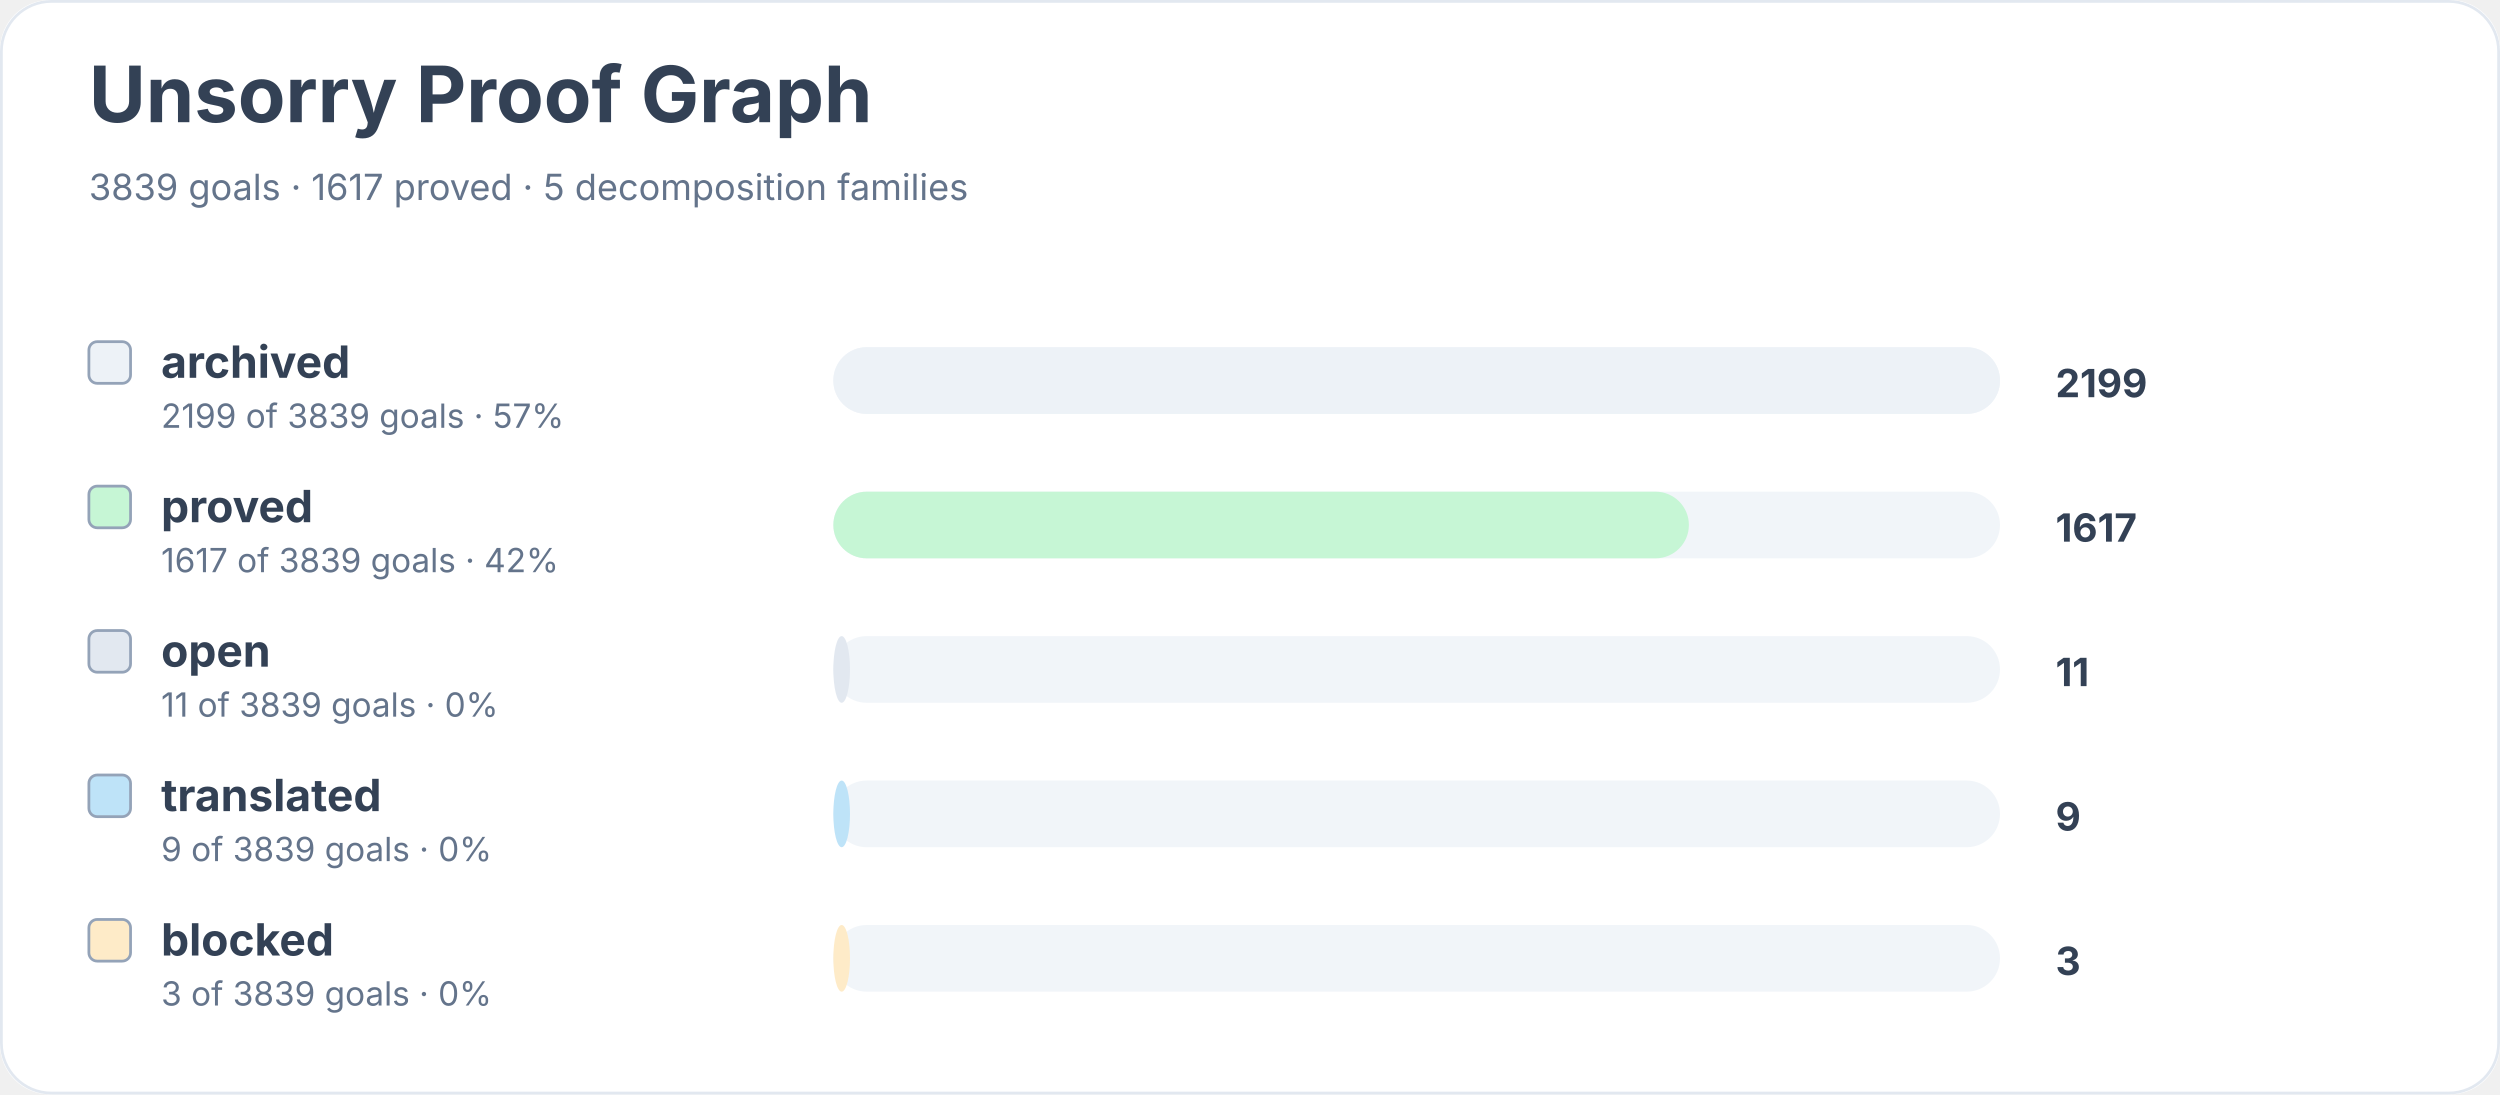
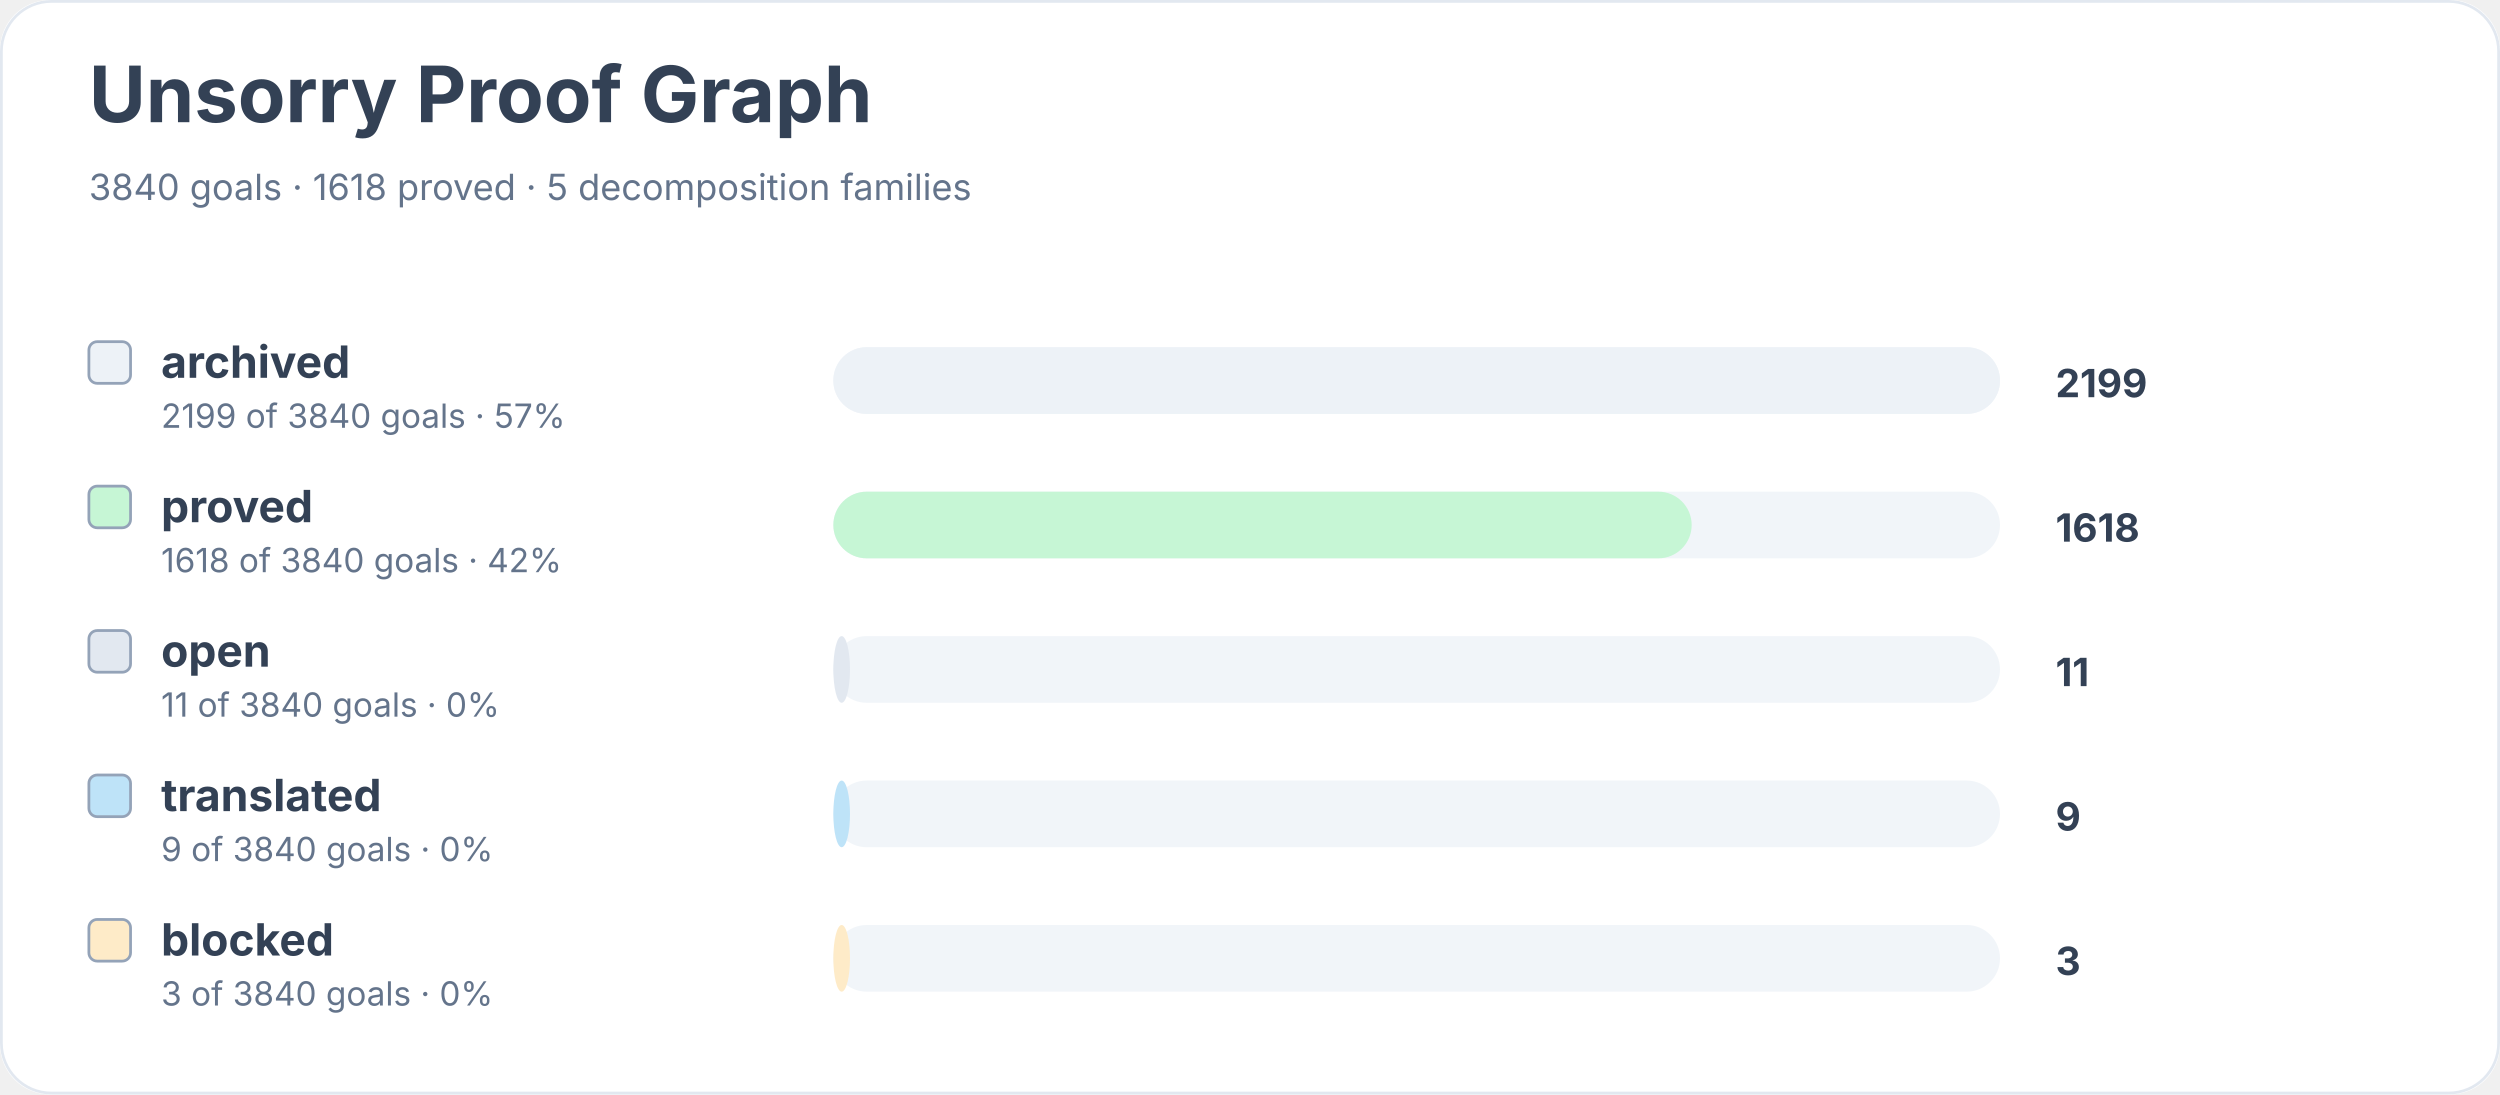
<svg xmlns="http://www.w3.org/2000/svg" width="900" height="394" viewBox="0 0 900 394" role="img" aria-labelledby="title desc">
  <rect width="900" height="100%" rx="18" fill="#ffffff" />
  <rect x="0.5" y="0.5" width="899" height="393" rx="18" fill="none" stroke="#e2e8f0" />
  <text x="32" y="44" font-family="Inter, system-ui, sans-serif" font-size="28" font-weight="700" fill="#334155">Unsorry Proof Graph</text>
-   <text x="32" y="72" font-family="Inter, system-ui, sans-serif" font-size="13" fill="#64748b">3839 goals · 1617 proved · 5 decomposition families</text>
+   <text x="32" y="72" font-family="Inter, system-ui, sans-serif" font-size="13" fill="#64748b">3840 goals · 1618 proved · 5 decomposition families</text>
  <rect x="32" y="123" width="15" height="15" rx="3" fill="#edf2f7" stroke="#94a3b8" />
  <text x="58" y="136" font-family="Inter, system-ui, sans-serif" font-size="16" font-weight="650" fill="#334155">archived</text>
-   <text x="58" y="154" font-family="Inter, system-ui, sans-serif" font-size="12" fill="#64748b">2199 of 3839 goals · 57%</text>
+   <text x="58" y="154" font-family="Inter, system-ui, sans-serif" font-size="12" fill="#64748b">2199 of 3840 goals · 57%</text>
  <rect x="300" y="125" width="420" height="24" rx="12" fill="#f1f5f9" />
  <rect x="300" y="125" width="420" height="24" rx="12" fill="#edf2f7" />
  <text x="740" y="143" font-family="Inter, system-ui, sans-serif" font-size="14" font-weight="700" fill="#334155">2199</text>
  <rect x="32" y="175" width="15" height="15" rx="3" fill="#c6f6d5" stroke="#94a3b8" />
  <text x="58" y="188" font-family="Inter, system-ui, sans-serif" font-size="16" font-weight="650" fill="#334155">proved</text>
-   <text x="58" y="206" font-family="Inter, system-ui, sans-serif" font-size="12" fill="#64748b">1617 of 3839 goals · 42%</text>
+   <text x="58" y="206" font-family="Inter, system-ui, sans-serif" font-size="12" fill="#64748b">1618 of 3840 goals · 42%</text>
  <rect x="300" y="177" width="420" height="24" rx="12" fill="#f1f5f9" />
-   <rect x="300" y="177" width="308" height="24" rx="12" fill="#c6f6d5" />
-   <text x="740" y="195" font-family="Inter, system-ui, sans-serif" font-size="14" font-weight="700" fill="#334155">1617</text>
+   <rect x="300" y="177" width="309" height="24" rx="12" fill="#c6f6d5" />
+   <text x="740" y="195" font-family="Inter, system-ui, sans-serif" font-size="14" font-weight="700" fill="#334155">1618</text>
  <rect x="32" y="227" width="15" height="15" rx="3" fill="#e2e8f0" stroke="#94a3b8" />
  <text x="58" y="240" font-family="Inter, system-ui, sans-serif" font-size="16" font-weight="650" fill="#334155">open</text>
-   <text x="58" y="258" font-family="Inter, system-ui, sans-serif" font-size="12" fill="#64748b">11 of 3839 goals · 0%</text>
+   <text x="58" y="258" font-family="Inter, system-ui, sans-serif" font-size="12" fill="#64748b">11 of 3840 goals · 0%</text>
  <rect x="300" y="229" width="420" height="24" rx="12" fill="#f1f5f9" />
  <rect x="300" y="229" width="6" height="24" rx="12" fill="#e2e8f0" />
  <text x="740" y="247" font-family="Inter, system-ui, sans-serif" font-size="14" font-weight="700" fill="#334155">11</text>
  <rect x="32" y="279" width="15" height="15" rx="3" fill="#bee3f8" stroke="#94a3b8" />
  <text x="58" y="292" font-family="Inter, system-ui, sans-serif" font-size="16" font-weight="650" fill="#334155">translated</text>
-   <text x="58" y="310" font-family="Inter, system-ui, sans-serif" font-size="12" fill="#64748b">9 of 3839 goals · 0%</text>
+   <text x="58" y="310" font-family="Inter, system-ui, sans-serif" font-size="12" fill="#64748b">9 of 3840 goals · 0%</text>
  <rect x="300" y="281" width="420" height="24" rx="12" fill="#f1f5f9" />
  <rect x="300" y="281" width="6" height="24" rx="12" fill="#bee3f8" />
  <text x="740" y="299" font-family="Inter, system-ui, sans-serif" font-size="14" font-weight="700" fill="#334155">9</text>
  <rect x="32" y="331" width="15" height="15" rx="3" fill="#feebc8" stroke="#94a3b8" />
  <text x="58" y="344" font-family="Inter, system-ui, sans-serif" font-size="16" font-weight="650" fill="#334155">blocked</text>
-   <text x="58" y="362" font-family="Inter, system-ui, sans-serif" font-size="12" fill="#64748b">3 of 3839 goals · 0%</text>
+   <text x="58" y="362" font-family="Inter, system-ui, sans-serif" font-size="12" fill="#64748b">3 of 3840 goals · 0%</text>
  <rect x="300" y="333" width="420" height="24" rx="12" fill="#f1f5f9" />
  <rect x="300" y="333" width="6" height="24" rx="12" fill="#feebc8" />
  <text x="740" y="351" font-family="Inter, system-ui, sans-serif" font-size="14" font-weight="700" fill="#334155">3</text>
</svg>
